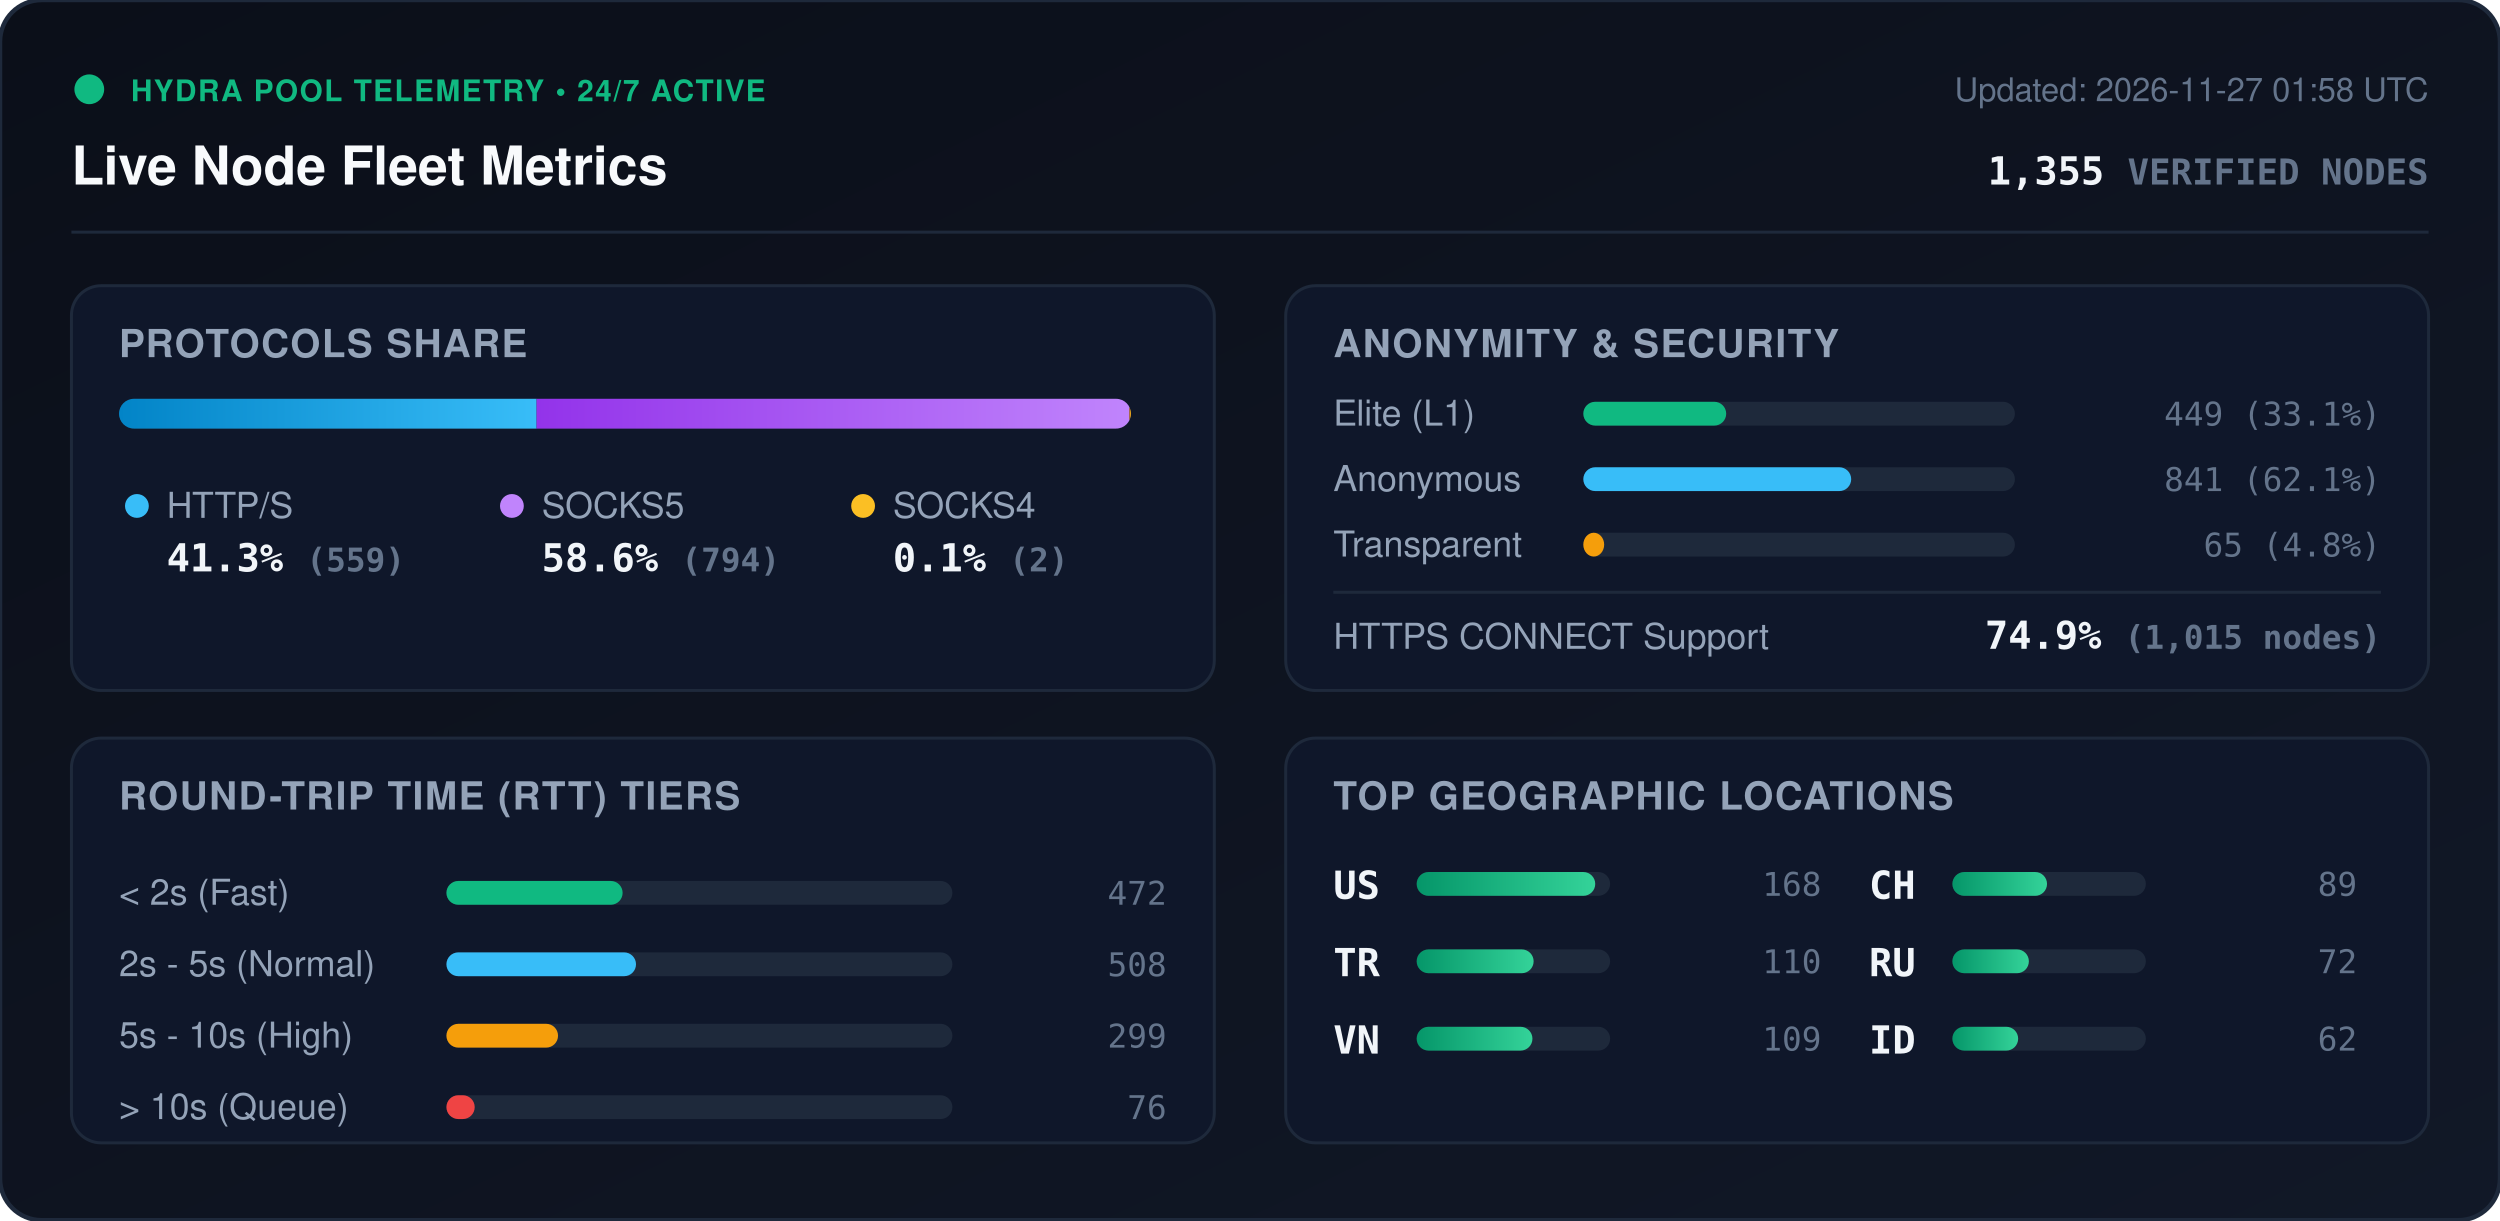
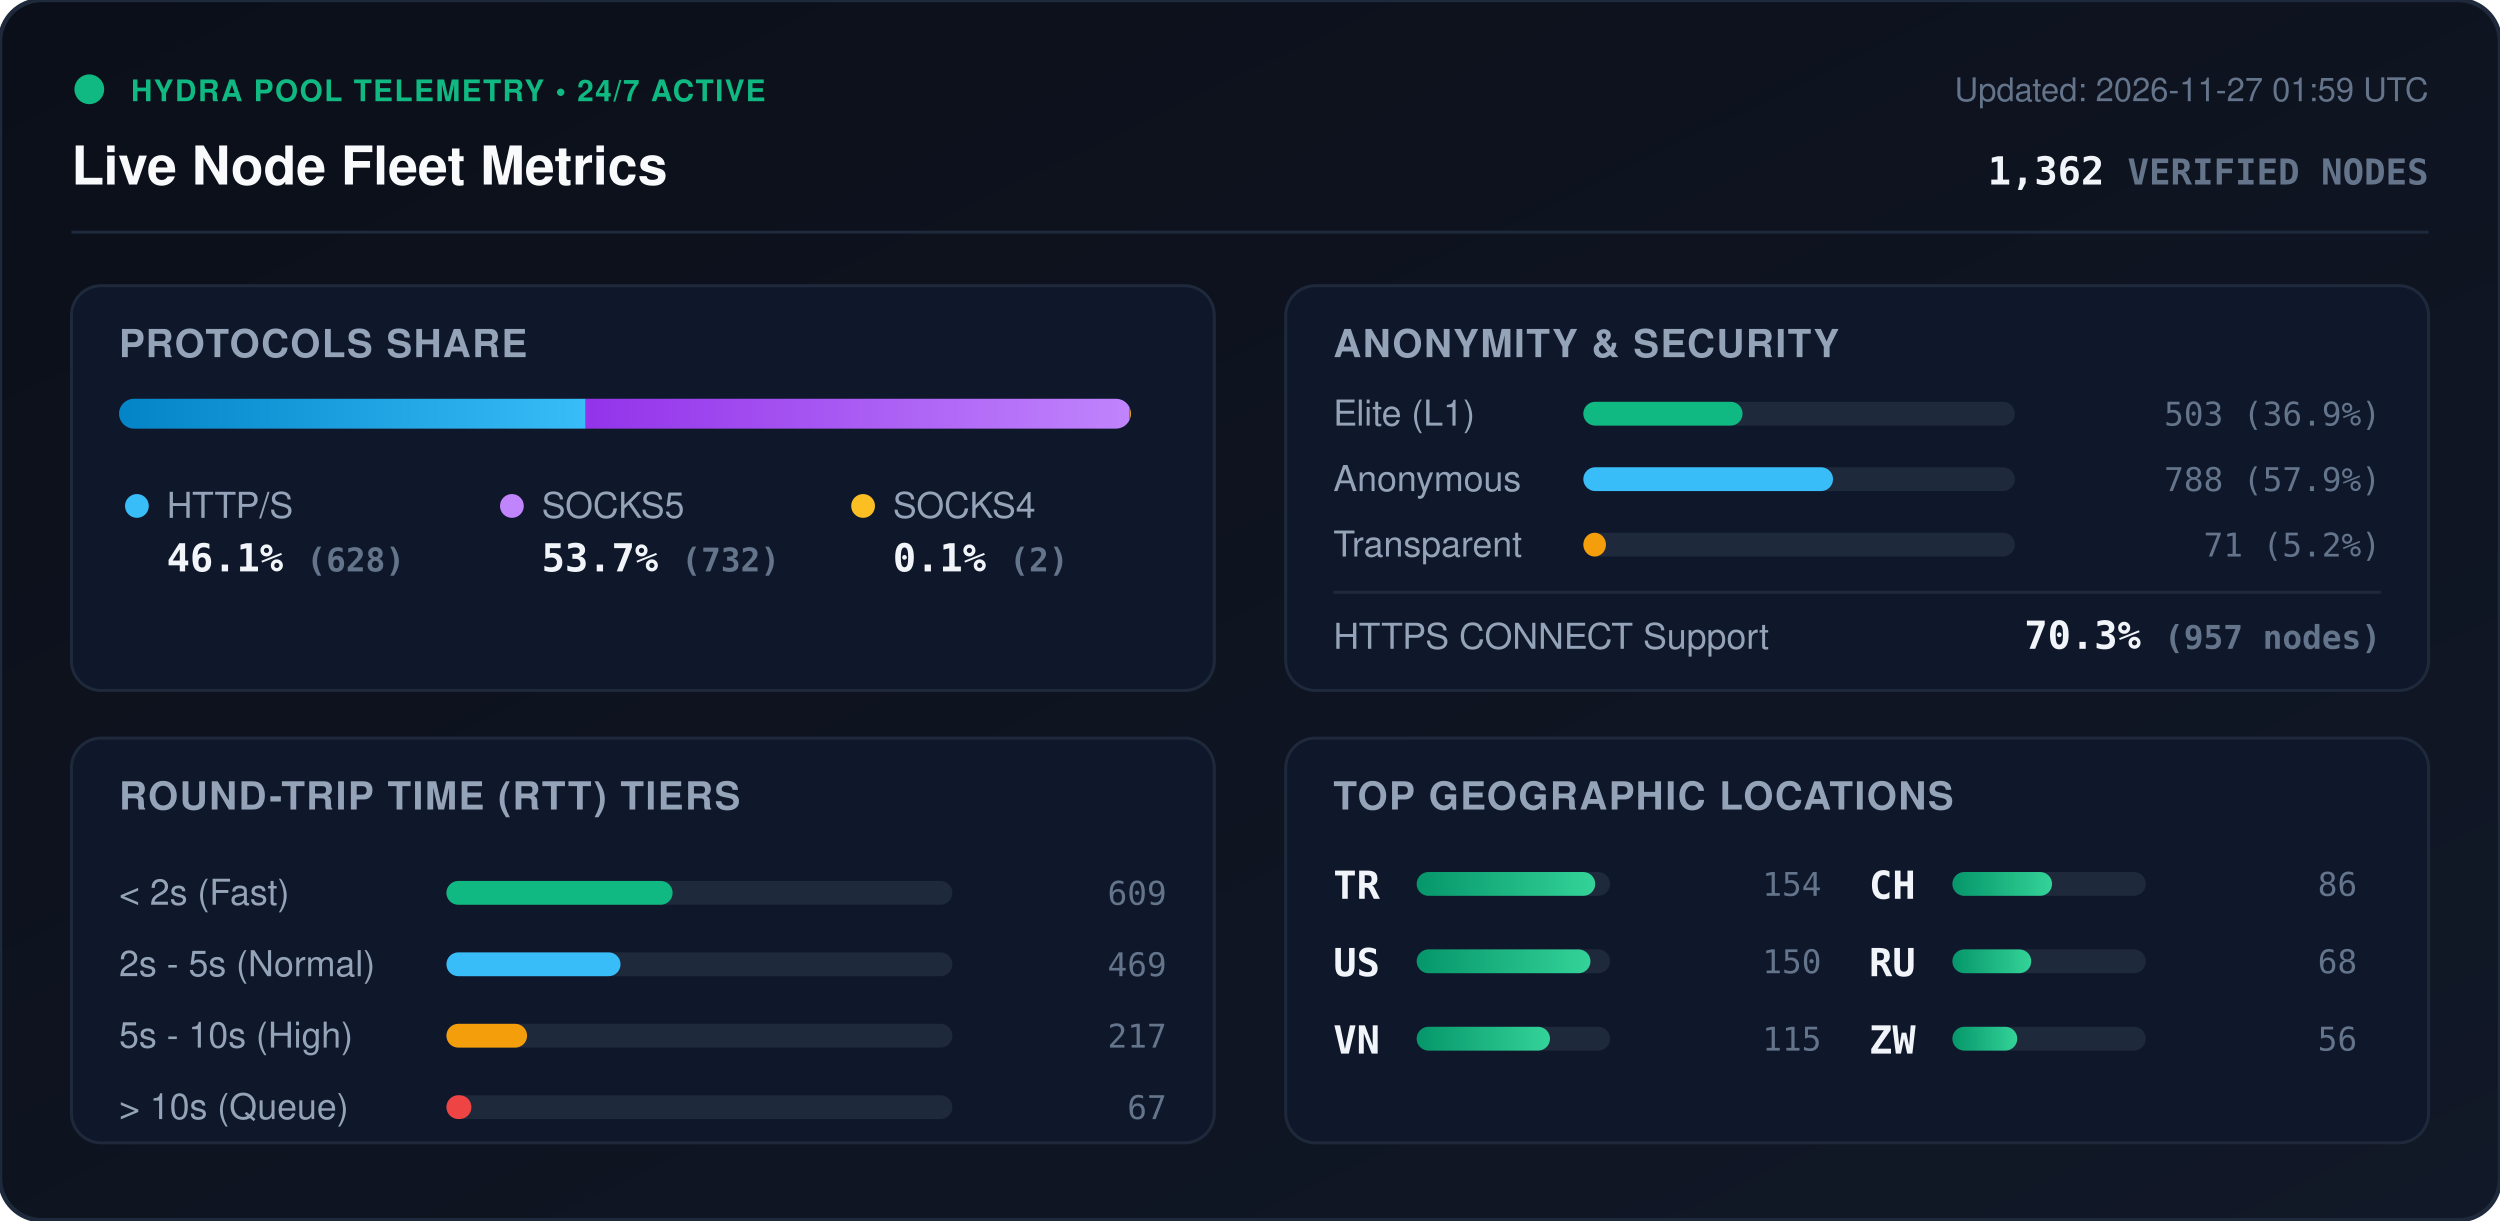
<svg xmlns="http://www.w3.org/2000/svg" viewBox="0 0 840 410" width="840" height="410" style="max-width: 100%; height: auto;">
  <defs>
    <linearGradient id="bg" x1="0%" y1="0%" x2="100%" y2="100%">
      <stop offset="0%" stop-color="#0b0f19" />
      <stop offset="100%" stop-color="#111827" />
    </linearGradient>
    <linearGradient id="bar-http" x1="0%" y1="0%" x2="100%" y2="0%">
      <stop offset="0%" stop-color="#0284c7" />
      <stop offset="100%" stop-color="#38bdf8" />
    </linearGradient>
    <linearGradient id="bar-socks5" x1="0%" y1="0%" x2="100%" y2="0%">
      <stop offset="0%" stop-color="#9333ea" />
      <stop offset="100%" stop-color="#c084fc" />
    </linearGradient>
    <linearGradient id="bar-socks4" x1="0%" y1="0%" x2="100%" y2="0%">
      <stop offset="0%" stop-color="#d97706" />
      <stop offset="100%" stop-color="#fbbf24" />
    </linearGradient>
    <linearGradient id="bar-green" x1="0%" y1="0%" x2="100%" y2="0%">
      <stop offset="0%" stop-color="#059669" />
      <stop offset="100%" stop-color="#34d399" />
    </linearGradient>
    <clipPath id="prog-track-clip">
      <rect width="340.0" height="10" rx="5" />
    </clipPath>
    <style>
      .title { font: 700 18px -apple-system, BlinkMacSystemFont, 'Segoe UI', Helvetica, Arial, sans-serif; fill: #f8fafc; }
      .sub { font: 500 11px -apple-system, BlinkMacSystemFont, 'Segoe UI', Helvetica, Arial, sans-serif; fill: #64748b; }
      .section-hdr { font: 600 13px -apple-system, BlinkMacSystemFont, 'Segoe UI', Helvetica, Arial, sans-serif; fill: #94a3b8; letter-spacing: 0.5px; }
      .metric-val { font: 700 13px -apple-system, BlinkMacSystemFont, 'Segoe UI', Helvetica, Arial, sans-serif; fill: #f1f5f9; }
      .metric-lbl { font: 500 12px -apple-system, BlinkMacSystemFont, 'Segoe UI', Helvetica, Arial, sans-serif; fill: #94a3b8; }
      .badge-txt { font: 700 10px -apple-system, BlinkMacSystemFont, 'Segoe UI', Helvetica, Arial, sans-serif; fill: #10b981; letter-spacing: 0.5px; }
      .mono { font-family: ui-monospace, SFMono-Regular, Menlo, Monaco, Consolas, monospace; }
      .pulse { animation: beacon 2s infinite ease-in-out; }
      @keyframes beacon { 0%, 100% { opacity: 1; } 50% { opacity: 0.35; } }
    </style>
  </defs>
  <rect width="840" height="410" rx="14" fill="url(#bg)" stroke="#1e293b" stroke-width="1.5" />
  <g transform="translate(24, 24)">
    <circle cx="6" cy="6" r="5" fill="#10b981" class="pulse" />
    <text x="20" y="10" class="badge-txt">HYDRA POOL TELEMETRY • 24/7 ACTIVE</text>
    <text x="0" y="38" class="title">Live Node Fleet Metrics</text>
-     <text x="792" y="10" text-anchor="end" class="sub">Updated: 2026-11-27 01:58 UTC</text>
-     <text x="792" y="38" text-anchor="end" class="metric-val mono" fill="#38bdf8">1,355 <tspan font-size="12" fill="#64748b">VERIFIED NODES</tspan>
+     <text x="792" y="10" text-anchor="end" class="sub">Updated: 2026-11-27 01:59 UTC</text>
+     <text x="792" y="38" text-anchor="end" class="metric-val mono" fill="#38bdf8">1,362 <tspan font-size="12" fill="#64748b">VERIFIED NODES</tspan>
    </text>
  </g>
  <line x1="24" y1="78" x2="816" y2="78" stroke="#1e293b" stroke-width="1" />
  <g transform="translate(24, 96)">
    <rect width="384" height="136" rx="10" fill="#0f172a" stroke="#1e293b" />
    <text x="16" y="24" class="section-hdr">PROTOCOLS SHARE</text>
    <g transform="translate(16, 38)">
      <rect width="340.0" height="10" rx="5" fill="#1e293b" />
      <g clip-path="url(#prog-track-clip)">
-         <rect x="0" width="140.3" height="10" fill="url(#bar-http)" />
-         <rect x="140.3" width="199.2" height="10" fill="url(#bar-socks5)" />
+         <rect x="0" width="156.8" height="10" fill="url(#bar-http)" />
+         <rect x="156.8" width="182.7" height="10" fill="url(#bar-socks5)" />
        <rect x="339.5" width="0.5" height="10" fill="url(#bar-socks4)" />
      </g>
    </g>
    <g transform="translate(16, 68)">
      <circle cx="6" cy="6" r="4" fill="#38bdf8" />
      <text x="16" y="10" class="metric-lbl">HTTP/S</text>
-       <text x="16" y="28" class="metric-val mono">41.3% <tspan font-size="11" fill="#64748b">(559)</tspan>
+       <text x="16" y="28" class="metric-val mono">46.1% <tspan font-size="11" fill="#64748b">(628)</tspan>
      </text>
      <circle cx="132" cy="6" r="4" fill="#c084fc" />
      <text x="142" y="10" class="metric-lbl">SOCKS5</text>
-       <text x="142" y="28" class="metric-val mono">58.6% <tspan font-size="11" fill="#64748b">(794)</tspan>
+       <text x="142" y="28" class="metric-val mono">53.7% <tspan font-size="11" fill="#64748b">(732)</tspan>
      </text>
      <circle cx="250" cy="6" r="4" fill="#fbbf24" />
      <text x="260" y="10" class="metric-lbl">SOCKS4</text>
      <text x="260" y="28" class="metric-val mono">0.1% <tspan font-size="11" fill="#64748b">(2)</tspan>
      </text>
    </g>
  </g>
  <g transform="translate(432, 96)">
    <rect width="384" height="136" rx="10" fill="#0f172a" stroke="#1e293b" />
    <text x="16" y="24" class="section-hdr">ANONYMITY &amp; SECURITY</text>
    <text x="16" y="47" class="metric-lbl">Elite (L1)</text>
    <rect x="100" y="39" width="145.0" height="8" rx="4" fill="#1e293b" />
-     <rect x="100" y="39" width="48.0" height="8" rx="4" fill="#10b981" />
-     <text x="368" y="47" text-anchor="end" class="mono sub" fill="#e2e8f0">449 (33.1%)</text>
+     <rect x="100" y="39" width="53.5" height="8" rx="4" fill="#10b981" />
+     <text x="368" y="47" text-anchor="end" class="mono sub" fill="#e2e8f0">503 (36.9%)</text>
    <text x="16" y="69" class="metric-lbl">Anonymous</text>
    <rect x="100" y="61" width="145.0" height="8" rx="4" fill="#1e293b" />
-     <rect x="100" y="61" width="90.0" height="8" rx="4" fill="#38bdf8" />
-     <text x="368" y="69" text-anchor="end" class="mono sub" fill="#e2e8f0">841 (62.1%)</text>
+     <rect x="100" y="61" width="83.9" height="8" rx="4" fill="#38bdf8" />
+     <text x="368" y="69" text-anchor="end" class="mono sub" fill="#e2e8f0">788 (57.9%)</text>
    <text x="16" y="91" class="metric-lbl">Transparent</text>
    <rect x="100" y="83" width="145.0" height="8" rx="4" fill="#1e293b" />
-     <rect x="100" y="83" width="7.0" height="8" rx="4" fill="#f59e0b" />
-     <text x="368" y="91" text-anchor="end" class="mono sub" fill="#e2e8f0">65 (4.8%)</text>
+     <rect x="100" y="83" width="7.6" height="8" rx="4" fill="#f59e0b" />
+     <text x="368" y="91" text-anchor="end" class="mono sub" fill="#e2e8f0">71 (5.2%)</text>
    <line x1="16" y1="103" x2="368" y2="103" stroke="#1e293b" stroke-width="1" />
    <text x="16" y="122" class="metric-lbl">HTTPS CONNECT Support</text>
-     <text x="368" y="122" text-anchor="end" class="metric-val mono" fill="#34d399">74.9% <tspan font-size="11" fill="#64748b">(1,015 nodes)</tspan>
+     <text x="368" y="122" text-anchor="end" class="metric-val mono" fill="#34d399">70.3% <tspan font-size="11" fill="#64748b">(957 nodes)</tspan>
    </text>
  </g>
  <g transform="translate(24, 248)">
    <rect width="384" height="136" rx="10" fill="#0f172a" stroke="#1e293b" />
    <text x="16" y="24" class="section-hdr">ROUND-TRIP TIME (RTT) TIERS</text>
    <g transform="translate(16, 42)">
      <text x="0" y="14" class="metric-lbl">&lt; 2s (Fast)</text>
      <rect x="110" y="6" width="170" height="8" rx="4" fill="#1e293b" />
-       <rect x="110" y="6" width="59.2" height="8" rx="4" fill="#10b981" />
-       <text x="352" y="14" text-anchor="end" class="mono sub">472</text>
+       <rect x="110" y="6" width="76.0" height="8" rx="4" fill="#10b981" />
+       <text x="352" y="14" text-anchor="end" class="mono sub">609</text>
      <text x="0" y="38" class="metric-lbl">2s - 5s (Normal)</text>
      <rect x="110" y="30" width="170" height="8" rx="4" fill="#1e293b" />
-       <rect x="110" y="30" width="63.7" height="8" rx="4" fill="#38bdf8" />
-       <text x="352" y="38" text-anchor="end" class="mono sub">508</text>
+       <rect x="110" y="30" width="58.5" height="8" rx="4" fill="#38bdf8" />
+       <text x="352" y="38" text-anchor="end" class="mono sub">469</text>
      <text x="0" y="62" class="metric-lbl">5s - 10s (High)</text>
      <rect x="110" y="54" width="170" height="8" rx="4" fill="#1e293b" />
-       <rect x="110" y="54" width="37.5" height="8" rx="4" fill="#f59e0b" />
-       <text x="352" y="62" text-anchor="end" class="mono sub">299</text>
+       <rect x="110" y="54" width="27.1" height="8" rx="4" fill="#f59e0b" />
+       <text x="352" y="62" text-anchor="end" class="mono sub">217</text>
      <text x="0" y="86" class="metric-lbl">&gt; 10s (Queue)</text>
      <rect x="110" y="78" width="170" height="8" rx="4" fill="#1e293b" />
-       <rect x="110" y="78" width="9.5" height="8" rx="4" fill="#ef4444" />
-       <text x="352" y="86" text-anchor="end" class="mono sub">76</text>
+       <rect x="110" y="78" width="8.4" height="8" rx="4" fill="#ef4444" />
+       <text x="352" y="86" text-anchor="end" class="mono sub">67</text>
    </g>
  </g>
  <g transform="translate(432, 248)">
    <rect width="384" height="136" rx="10" fill="#0f172a" stroke="#1e293b" />
    <text x="16" y="24" class="section-hdr">TOP GEOGRAPHIC LOCATIONS</text>
    <g transform="translate(16, 42)">
      <g transform="translate(0, 0)">
+         <text x="0" y="12" class="mono metric-val" font-size="12">TR</text>
+         <rect x="28" y="3" width="65" height="8" rx="4" fill="#1e293b" />
+         <rect x="28" y="3" width="60.0" height="8" rx="4" fill="url(#bar-green)" />
+         <text x="164" y="11" text-anchor="end" class="mono sub">154</text>
+       </g>
+       <g transform="translate(0, 26)">
        <text x="0" y="12" class="mono metric-val" font-size="12">US</text>
        <rect x="28" y="3" width="65" height="8" rx="4" fill="#1e293b" />
-         <rect x="28" y="3" width="60.0" height="8" rx="4" fill="url(#bar-green)" />
-         <text x="164" y="11" text-anchor="end" class="mono sub">168</text>
-       </g>
-       <g transform="translate(0, 26)">
-         <text x="0" y="12" class="mono metric-val" font-size="12">TR</text>
-         <rect x="28" y="3" width="65" height="8" rx="4" fill="#1e293b" />
-         <rect x="28" y="3" width="39.3" height="8" rx="4" fill="url(#bar-green)" />
-         <text x="164" y="11" text-anchor="end" class="mono sub">110</text>
+         <rect x="28" y="3" width="58.4" height="8" rx="4" fill="url(#bar-green)" />
+         <text x="164" y="11" text-anchor="end" class="mono sub">150</text>
      </g>
      <g transform="translate(0, 52)">
        <text x="0" y="12" class="mono metric-val" font-size="12">VN</text>
        <rect x="28" y="3" width="65" height="8" rx="4" fill="#1e293b" />
-         <rect x="28" y="3" width="38.9" height="8" rx="4" fill="url(#bar-green)" />
-         <text x="164" y="11" text-anchor="end" class="mono sub">109</text>
+         <rect x="28" y="3" width="44.8" height="8" rx="4" fill="url(#bar-green)" />
+         <text x="164" y="11" text-anchor="end" class="mono sub">115</text>
      </g>
      <g transform="translate(180, 0)">
        <text x="0" y="12" class="mono metric-val" font-size="12">CH</text>
        <rect x="28" y="3" width="65" height="8" rx="4" fill="#1e293b" />
-         <rect x="28" y="3" width="31.8" height="8" rx="4" fill="url(#bar-green)" />
-         <text x="164" y="11" text-anchor="end" class="mono sub">89</text>
+         <rect x="28" y="3" width="33.5" height="8" rx="4" fill="url(#bar-green)" />
+         <text x="164" y="11" text-anchor="end" class="mono sub">86</text>
      </g>
      <g transform="translate(180, 26)">
        <text x="0" y="12" class="mono metric-val" font-size="12">RU</text>
        <rect x="28" y="3" width="65" height="8" rx="4" fill="#1e293b" />
-         <rect x="28" y="3" width="25.7" height="8" rx="4" fill="url(#bar-green)" />
-         <text x="164" y="11" text-anchor="end" class="mono sub">72</text>
+         <rect x="28" y="3" width="26.5" height="8" rx="4" fill="url(#bar-green)" />
+         <text x="164" y="11" text-anchor="end" class="mono sub">68</text>
      </g>
      <g transform="translate(180, 52)">
-         <text x="0" y="12" class="mono metric-val" font-size="12">ID</text>
+         <text x="0" y="12" class="mono metric-val" font-size="12">ZW</text>
        <rect x="28" y="3" width="65" height="8" rx="4" fill="#1e293b" />
-         <rect x="28" y="3" width="22.1" height="8" rx="4" fill="url(#bar-green)" />
-         <text x="164" y="11" text-anchor="end" class="mono sub">62</text>
+         <rect x="28" y="3" width="21.8" height="8" rx="4" fill="url(#bar-green)" />
+         <text x="164" y="11" text-anchor="end" class="mono sub">56</text>
      </g>
    </g>
  </g>
</svg>
